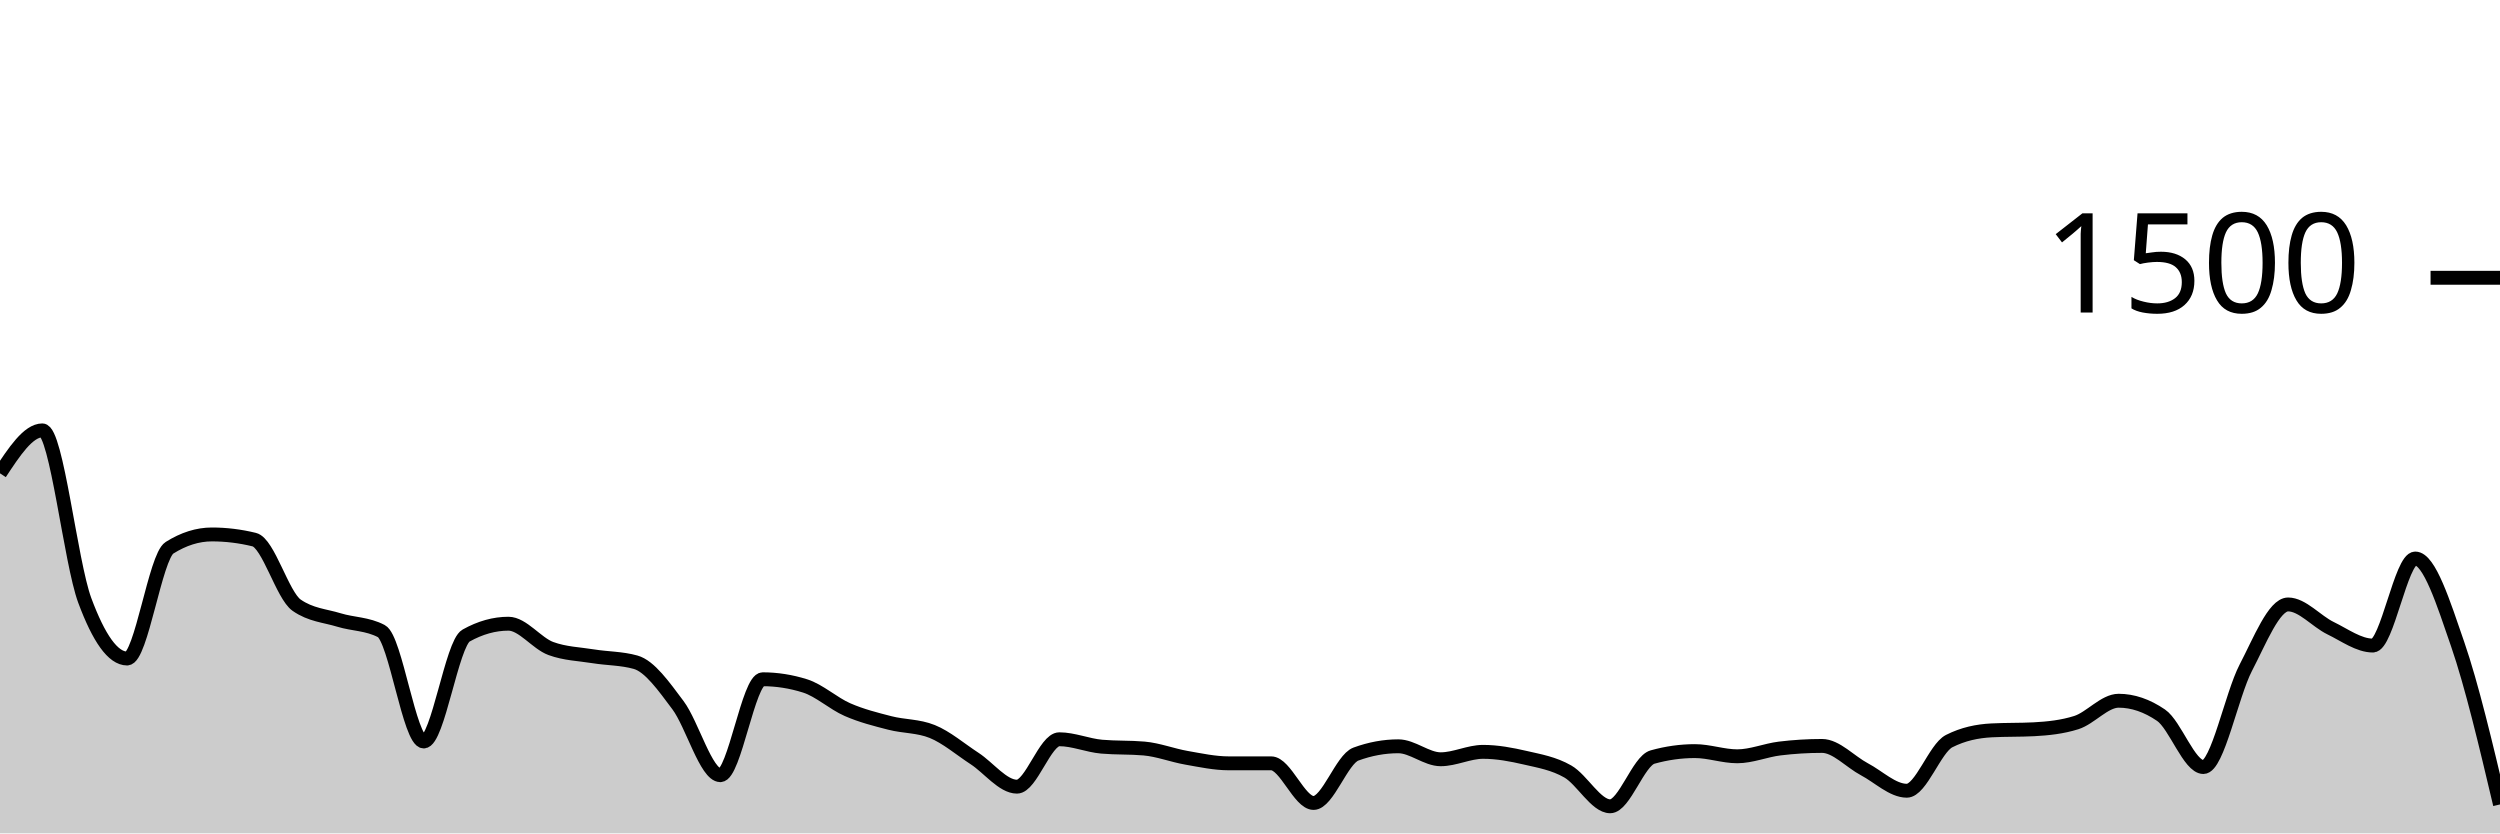
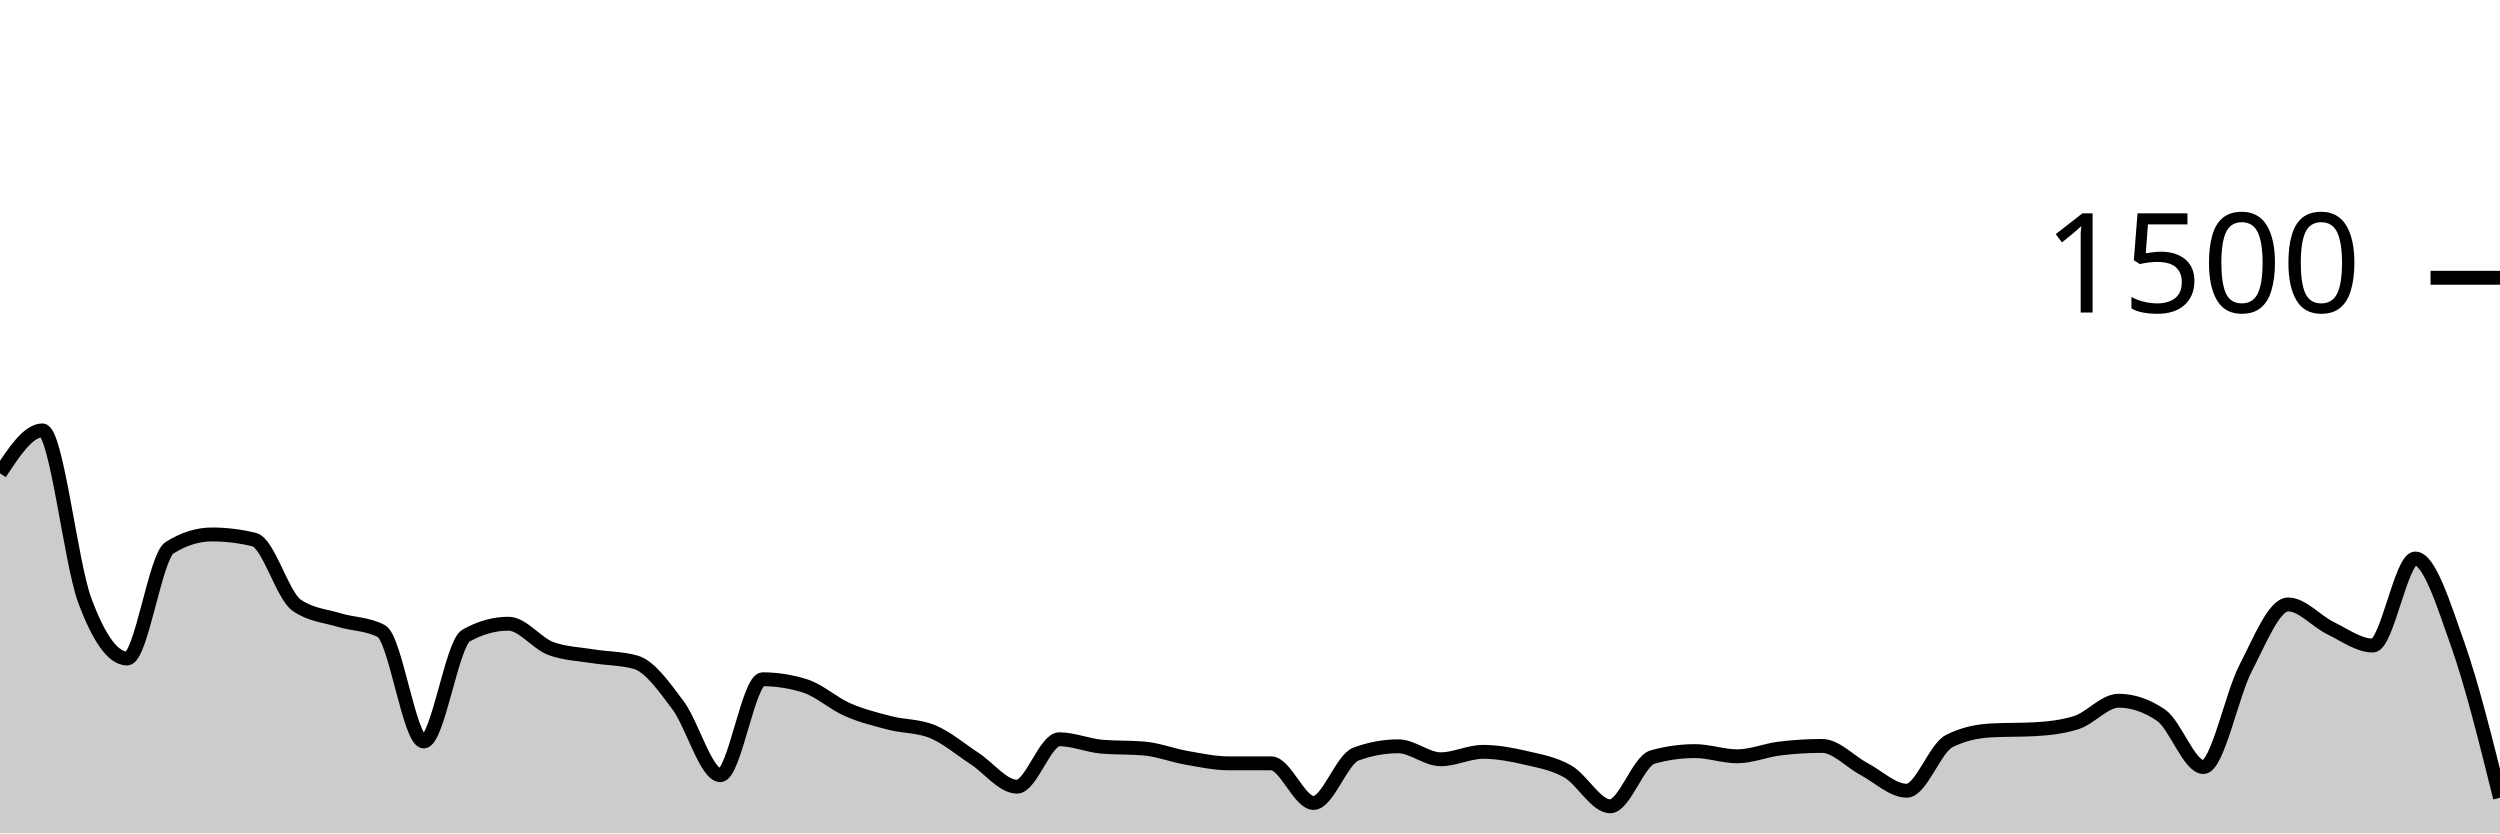
<svg xmlns="http://www.w3.org/2000/svg" viewBox="0 0 180 60">
  <g transform="translate(0,20)">
-     <path class="area" fill="rgba(0, 0, 0, 0.2)" d="M0,14.08C1.017,12.533,2.034,10.987,3.051,10.987C4.068,10.987,5.085,20.489,6.102,23.227C7.119,25.964,8.136,27.413,9.153,27.413C10.169,27.413,11.186,20.08,12.203,19.44C13.22,18.8,14.237,18.48,15.254,18.48C16.271,18.48,17.288,18.604,18.305,18.853C19.322,19.102,20.339,22.862,21.356,23.573C22.373,24.284,23.39,24.329,24.407,24.64C25.424,24.951,26.441,24.907,27.458,25.44C28.475,25.973,29.492,33.387,30.508,33.387C31.525,33.387,32.542,26.329,33.559,25.76C34.576,25.191,35.593,24.907,36.61,24.907C37.627,24.907,38.644,26.32,39.661,26.693C40.678,27.067,41.695,27.089,42.712,27.253C43.729,27.418,44.746,27.396,45.763,27.68C46.78,27.964,47.797,29.418,48.814,30.773C49.831,32.129,50.847,35.813,51.864,35.813C52.881,35.813,53.898,28.907,54.915,28.907C55.932,28.907,56.949,29.067,57.966,29.387C58.983,29.707,60,30.649,61.017,31.093C62.034,31.538,63.051,31.791,64.068,32.053C65.085,32.316,66.102,32.258,67.119,32.667C68.136,33.076,69.153,33.951,70.169,34.613C71.186,35.276,72.203,36.64,73.22,36.64C74.237,36.64,75.254,33.227,76.271,33.227C77.288,33.227,78.305,33.671,79.322,33.76C80.339,33.849,81.356,33.804,82.373,33.893C83.39,33.982,84.407,34.382,85.424,34.56C86.441,34.738,87.458,34.96,88.475,34.96C89.492,34.96,90.508,34.96,91.525,34.96C92.542,34.96,93.559,37.813,94.576,37.813C95.593,37.813,96.61,34.667,97.627,34.293C98.644,33.92,99.661,33.733,100.678,33.733C101.695,33.733,102.712,34.667,103.729,34.667C104.746,34.667,105.763,34.133,106.78,34.133C107.797,34.133,108.814,34.324,109.831,34.56C110.847,34.796,111.864,34.964,112.881,35.547C113.898,36.129,114.915,38.053,115.932,38.053C116.949,38.053,117.966,34.791,118.983,34.507C120,34.222,121.017,34.08,122.034,34.08C123.051,34.08,124.068,34.453,125.085,34.453C126.102,34.453,127.119,34.018,128.136,33.893C129.153,33.769,130.169,33.707,131.186,33.707C132.203,33.707,133.22,34.849,134.237,35.387C135.254,35.924,136.271,36.933,137.288,36.933C138.305,36.933,139.322,33.876,140.339,33.36C141.356,32.844,142.373,32.64,143.39,32.587C144.407,32.533,145.424,32.56,146.441,32.507C147.458,32.453,148.475,32.347,149.492,32.027C150.508,31.707,151.525,30.453,152.542,30.453C153.559,30.453,154.576,30.8,155.593,31.493C156.61,32.187,157.627,35.227,158.644,35.227C159.661,35.227,160.678,30.031,161.695,28.08C162.712,26.129,163.729,23.52,164.746,23.52C165.763,23.52,166.78,24.733,167.797,25.227C168.814,25.72,169.831,26.48,170.847,26.48C171.864,26.48,172.881,20.213,173.898,20.213C174.915,20.213,175.932,23.422,176.949,26.373C177.966,29.324,178.983,33.622,180,37.92L180,40C178.983,40,177.966,40,176.949,40C175.932,40,174.915,40,173.898,40C172.881,40,171.864,40,170.847,40C169.831,40,168.814,40,167.797,40C166.78,40,165.763,40,164.746,40C163.729,40,162.712,40,161.695,40C160.678,40,159.661,40,158.644,40C157.627,40,156.61,40,155.593,40C154.576,40,153.559,40,152.542,40C151.525,40,150.508,40,149.492,40C148.475,40,147.458,40,146.441,40C145.424,40,144.407,40,143.39,40C142.373,40,141.356,40,140.339,40C139.322,40,138.305,40,137.288,40C136.271,40,135.254,40,134.237,40C133.22,40,132.203,40,131.186,40C130.169,40,129.153,40,128.136,40C127.119,40,126.102,40,125.085,40C124.068,40,123.051,40,122.034,40C121.017,40,120,40,118.983,40C117.966,40,116.949,40,115.932,40C114.915,40,113.898,40,112.881,40C111.864,40,110.847,40,109.831,40C108.814,40,107.797,40,106.78,40C105.763,40,104.746,40,103.729,40C102.712,40,101.695,40,100.678,40C99.661,40,98.644,40,97.627,40C96.61,40,95.593,40,94.576,40C93.559,40,92.542,40,91.525,40C90.508,40,89.492,40,88.475,40C87.458,40,86.441,40,85.424,40C84.407,40,83.39,40,82.373,40C81.356,40,80.339,40,79.322,40C78.305,40,77.288,40,76.271,40C75.254,40,74.237,40,73.22,40C72.203,40,71.186,40,70.169,40C69.153,40,68.136,40,67.119,40C66.102,40,65.085,40,64.068,40C63.051,40,62.034,40,61.017,40C60,40,58.983,40,57.966,40C56.949,40,55.932,40,54.915,40C53.898,40,52.881,40,51.864,40C50.847,40,49.831,40,48.814,40C47.797,40,46.78,40,45.763,40C44.746,40,43.729,40,42.712,40C41.695,40,40.678,40,39.661,40C38.644,40,37.627,40,36.61,40C35.593,40,34.576,40,33.559,40C32.542,40,31.525,40,30.508,40C29.492,40,28.475,40,27.458,40C26.441,40,25.424,40,24.407,40C23.39,40,22.373,40,21.356,40C20.339,40,19.322,40,18.305,40C17.288,40,16.271,40,15.254,40C14.237,40,13.22,40,12.203,40C11.186,40,10.169,40,9.153,40C8.136,40,7.119,40,6.102,40C5.085,40,4.068,40,3.051,40C2.034,40,1.017,40,0,40Z" />
-     <path class="line" stroke="black" fill="none" d="M0,14.08C1.017,12.533,2.034,10.987,3.051,10.987C4.068,10.987,5.085,20.489,6.102,23.227C7.119,25.964,8.136,27.413,9.153,27.413C10.169,27.413,11.186,20.08,12.203,19.44C13.22,18.8,14.237,18.48,15.254,18.48C16.271,18.48,17.288,18.604,18.305,18.853C19.322,19.102,20.339,22.862,21.356,23.573C22.373,24.284,23.39,24.329,24.407,24.64C25.424,24.951,26.441,24.907,27.458,25.44C28.475,25.973,29.492,33.387,30.508,33.387C31.525,33.387,32.542,26.329,33.559,25.76C34.576,25.191,35.593,24.907,36.61,24.907C37.627,24.907,38.644,26.32,39.661,26.693C40.678,27.067,41.695,27.089,42.712,27.253C43.729,27.418,44.746,27.396,45.763,27.68C46.78,27.964,47.797,29.418,48.814,30.773C49.831,32.129,50.847,35.813,51.864,35.813C52.881,35.813,53.898,28.907,54.915,28.907C55.932,28.907,56.949,29.067,57.966,29.387C58.983,29.707,60,30.649,61.017,31.093C62.034,31.538,63.051,31.791,64.068,32.053C65.085,32.316,66.102,32.258,67.119,32.667C68.136,33.076,69.153,33.951,70.169,34.613C71.186,35.276,72.203,36.64,73.22,36.64C74.237,36.64,75.254,33.227,76.271,33.227C77.288,33.227,78.305,33.671,79.322,33.76C80.339,33.849,81.356,33.804,82.373,33.893C83.39,33.982,84.407,34.382,85.424,34.56C86.441,34.738,87.458,34.96,88.475,34.96C89.492,34.96,90.508,34.96,91.525,34.96C92.542,34.96,93.559,37.813,94.576,37.813C95.593,37.813,96.61,34.667,97.627,34.293C98.644,33.92,99.661,33.733,100.678,33.733C101.695,33.733,102.712,34.667,103.729,34.667C104.746,34.667,105.763,34.133,106.78,34.133C107.797,34.133,108.814,34.324,109.831,34.56C110.847,34.796,111.864,34.964,112.881,35.547C113.898,36.129,114.915,38.053,115.932,38.053C116.949,38.053,117.966,34.791,118.983,34.507C120,34.222,121.017,34.08,122.034,34.08C123.051,34.08,124.068,34.453,125.085,34.453C126.102,34.453,127.119,34.018,128.136,33.893C129.153,33.769,130.169,33.707,131.186,33.707C132.203,33.707,133.22,34.849,134.237,35.387C135.254,35.924,136.271,36.933,137.288,36.933C138.305,36.933,139.322,33.876,140.339,33.36C141.356,32.844,142.373,32.64,143.39,32.587C144.407,32.533,145.424,32.56,146.441,32.507C147.458,32.453,148.475,32.347,149.492,32.027C150.508,31.707,151.525,30.453,152.542,30.453C153.559,30.453,154.576,30.8,155.593,31.493C156.61,32.187,157.627,35.227,158.644,35.227C159.661,35.227,160.678,30.031,161.695,28.08C162.712,26.129,163.729,23.52,164.746,23.52C165.763,23.52,166.78,24.733,167.797,25.227C168.814,25.72,169.831,26.48,170.847,26.48C171.864,26.48,172.881,20.213,173.898,20.213C174.915,20.213,175.932,23.422,176.949,26.373C177.966,29.324,178.983,33.622,180,37.92" />
+     <path class="area" fill="rgba(0, 0, 0, 0.2)" d="M0,14.08C1.017,12.533,2.034,10.987,3.051,10.987C4.068,10.987,5.085,20.489,6.102,23.227C7.119,25.964,8.136,27.413,9.153,27.413C10.169,27.413,11.186,20.08,12.203,19.44C13.22,18.8,14.237,18.48,15.254,18.48C16.271,18.48,17.288,18.604,18.305,18.853C19.322,19.102,20.339,22.862,21.356,23.573C22.373,24.284,23.39,24.329,24.407,24.64C25.424,24.951,26.441,24.907,27.458,25.44C28.475,25.973,29.492,33.387,30.508,33.387C31.525,33.387,32.542,26.329,33.559,25.76C34.576,25.191,35.593,24.907,36.61,24.907C37.627,24.907,38.644,26.32,39.661,26.693C40.678,27.067,41.695,27.089,42.712,27.253C43.729,27.418,44.746,27.396,45.763,27.68C46.78,27.964,47.797,29.418,48.814,30.773C49.831,32.129,50.847,35.813,51.864,35.813C52.881,35.813,53.898,28.907,54.915,28.907C55.932,28.907,56.949,29.067,57.966,29.387C58.983,29.707,60,30.649,61.017,31.093C62.034,31.538,63.051,31.791,64.068,32.053C65.085,32.316,66.102,32.258,67.119,32.667C68.136,33.076,69.153,33.951,70.169,34.613C71.186,35.276,72.203,36.64,73.22,36.64C74.237,36.64,75.254,33.227,76.271,33.227C77.288,33.227,78.305,33.671,79.322,33.76C80.339,33.849,81.356,33.804,82.373,33.893C83.39,33.982,84.407,34.382,85.424,34.56C86.441,34.738,87.458,34.96,88.475,34.96C89.492,34.96,90.508,34.96,91.525,34.96C92.542,34.96,93.559,37.813,94.576,37.813C95.593,37.813,96.61,34.667,97.627,34.293C98.644,33.92,99.661,33.733,100.678,33.733C101.695,33.733,102.712,34.667,103.729,34.667C104.746,34.667,105.763,34.133,106.78,34.133C107.797,34.133,108.814,34.324,109.831,34.56C110.847,34.796,111.864,34.964,112.881,35.547C113.898,36.129,114.915,38.053,115.932,38.053C116.949,38.053,117.966,34.791,118.983,34.507C120,34.222,121.017,34.08,122.034,34.08C123.051,34.08,124.068,34.453,125.085,34.453C126.102,34.453,127.119,34.018,128.136,33.893C129.153,33.769,130.169,33.707,131.186,33.707C132.203,33.707,133.22,34.849,134.237,35.387C135.254,35.924,136.271,36.933,137.288,36.933C138.305,36.933,139.322,33.876,140.339,33.36C141.356,32.844,142.373,32.64,143.39,32.587C144.407,32.533,145.424,32.56,146.441,32.507C147.458,32.453,148.475,32.347,149.492,32.027C150.508,31.707,151.525,30.453,152.542,30.453C153.559,30.453,154.576,30.8,155.593,31.493C156.61,32.187,157.627,35.227,158.644,35.227C159.661,35.227,160.678,30.031,161.695,28.08C162.712,26.129,163.729,23.52,164.746,23.52C165.763,23.52,166.78,24.733,167.797,25.227C168.814,25.72,169.831,26.48,170.847,26.48C171.864,26.48,172.881,20.213,173.898,20.213C174.915,20.213,175.932,23.502,176.949,26.373C177.966,29.244,178.983,33.342,180,37.44L180,40C178.983,40,177.966,40,176.949,40C175.932,40,174.915,40,173.898,40C172.881,40,171.864,40,170.847,40C169.831,40,168.814,40,167.797,40C166.78,40,165.763,40,164.746,40C163.729,40,162.712,40,161.695,40C160.678,40,159.661,40,158.644,40C157.627,40,156.61,40,155.593,40C154.576,40,153.559,40,152.542,40C151.525,40,150.508,40,149.492,40C148.475,40,147.458,40,146.441,40C145.424,40,144.407,40,143.39,40C142.373,40,141.356,40,140.339,40C139.322,40,138.305,40,137.288,40C136.271,40,135.254,40,134.237,40C133.22,40,132.203,40,131.186,40C130.169,40,129.153,40,128.136,40C127.119,40,126.102,40,125.085,40C124.068,40,123.051,40,122.034,40C121.017,40,120,40,118.983,40C117.966,40,116.949,40,115.932,40C114.915,40,113.898,40,112.881,40C111.864,40,110.847,40,109.831,40C108.814,40,107.797,40,106.78,40C105.763,40,104.746,40,103.729,40C102.712,40,101.695,40,100.678,40C99.661,40,98.644,40,97.627,40C96.61,40,95.593,40,94.576,40C93.559,40,92.542,40,91.525,40C90.508,40,89.492,40,88.475,40C87.458,40,86.441,40,85.424,40C84.407,40,83.39,40,82.373,40C81.356,40,80.339,40,79.322,40C78.305,40,77.288,40,76.271,40C75.254,40,74.237,40,73.22,40C72.203,40,71.186,40,70.169,40C69.153,40,68.136,40,67.119,40C66.102,40,65.085,40,64.068,40C63.051,40,62.034,40,61.017,40C60,40,58.983,40,57.966,40C56.949,40,55.932,40,54.915,40C53.898,40,52.881,40,51.864,40C50.847,40,49.831,40,48.814,40C47.797,40,46.78,40,45.763,40C44.746,40,43.729,40,42.712,40C41.695,40,40.678,40,39.661,40C38.644,40,37.627,40,36.61,40C35.593,40,34.576,40,33.559,40C32.542,40,31.525,40,30.508,40C29.492,40,28.475,40,27.458,40C26.441,40,25.424,40,24.407,40C23.39,40,22.373,40,21.356,40C20.339,40,19.322,40,18.305,40C17.288,40,16.271,40,15.254,40C14.237,40,13.22,40,12.203,40C11.186,40,10.169,40,9.153,40C8.136,40,7.119,40,6.102,40C5.085,40,4.068,40,3.051,40C2.034,40,1.017,40,0,40Z" />
+     <path class="line" stroke="black" fill="none" d="M0,14.08C1.017,12.533,2.034,10.987,3.051,10.987C4.068,10.987,5.085,20.489,6.102,23.227C7.119,25.964,8.136,27.413,9.153,27.413C10.169,27.413,11.186,20.08,12.203,19.44C13.22,18.8,14.237,18.48,15.254,18.48C16.271,18.48,17.288,18.604,18.305,18.853C19.322,19.102,20.339,22.862,21.356,23.573C22.373,24.284,23.39,24.329,24.407,24.64C25.424,24.951,26.441,24.907,27.458,25.44C28.475,25.973,29.492,33.387,30.508,33.387C31.525,33.387,32.542,26.329,33.559,25.76C34.576,25.191,35.593,24.907,36.61,24.907C37.627,24.907,38.644,26.32,39.661,26.693C40.678,27.067,41.695,27.089,42.712,27.253C43.729,27.418,44.746,27.396,45.763,27.68C46.78,27.964,47.797,29.418,48.814,30.773C49.831,32.129,50.847,35.813,51.864,35.813C52.881,35.813,53.898,28.907,54.915,28.907C55.932,28.907,56.949,29.067,57.966,29.387C58.983,29.707,60,30.649,61.017,31.093C62.034,31.538,63.051,31.791,64.068,32.053C65.085,32.316,66.102,32.258,67.119,32.667C68.136,33.076,69.153,33.951,70.169,34.613C71.186,35.276,72.203,36.64,73.22,36.64C74.237,36.64,75.254,33.227,76.271,33.227C77.288,33.227,78.305,33.671,79.322,33.76C80.339,33.849,81.356,33.804,82.373,33.893C83.39,33.982,84.407,34.382,85.424,34.56C86.441,34.738,87.458,34.96,88.475,34.96C89.492,34.96,90.508,34.96,91.525,34.96C92.542,34.96,93.559,37.813,94.576,37.813C95.593,37.813,96.61,34.667,97.627,34.293C98.644,33.92,99.661,33.733,100.678,33.733C101.695,33.733,102.712,34.667,103.729,34.667C104.746,34.667,105.763,34.133,106.78,34.133C107.797,34.133,108.814,34.324,109.831,34.56C110.847,34.796,111.864,34.964,112.881,35.547C113.898,36.129,114.915,38.053,115.932,38.053C116.949,38.053,117.966,34.791,118.983,34.507C120,34.222,121.017,34.08,122.034,34.08C123.051,34.08,124.068,34.453,125.085,34.453C126.102,34.453,127.119,34.018,128.136,33.893C129.153,33.769,130.169,33.707,131.186,33.707C132.203,33.707,133.22,34.849,134.237,35.387C135.254,35.924,136.271,36.933,137.288,36.933C138.305,36.933,139.322,33.876,140.339,33.36C141.356,32.844,142.373,32.64,143.39,32.587C144.407,32.533,145.424,32.56,146.441,32.507C147.458,32.453,148.475,32.347,149.492,32.027C150.508,31.707,151.525,30.453,152.542,30.453C153.559,30.453,154.576,30.8,155.593,31.493C156.61,32.187,157.627,35.227,158.644,35.227C159.661,35.227,160.678,30.031,161.695,28.08C162.712,26.129,163.729,23.52,164.746,23.52C165.763,23.52,166.78,24.733,167.797,25.227C168.814,25.72,169.831,26.48,170.847,26.48C171.864,26.48,172.881,20.213,173.898,20.213C174.915,20.213,175.932,23.502,176.949,26.373C177.966,29.244,178.983,33.342,180,37.44" />
    <path class="axis-ceiling" stroke-width="1" stroke="black" fill="none" d="M175,0L180,0" />
    <text class="axis-ceiling-label" font-family="sans-serif" text-anchor="end" font-size="10px" x="170" y="2.5">1500</text>
  </g>
</svg>
